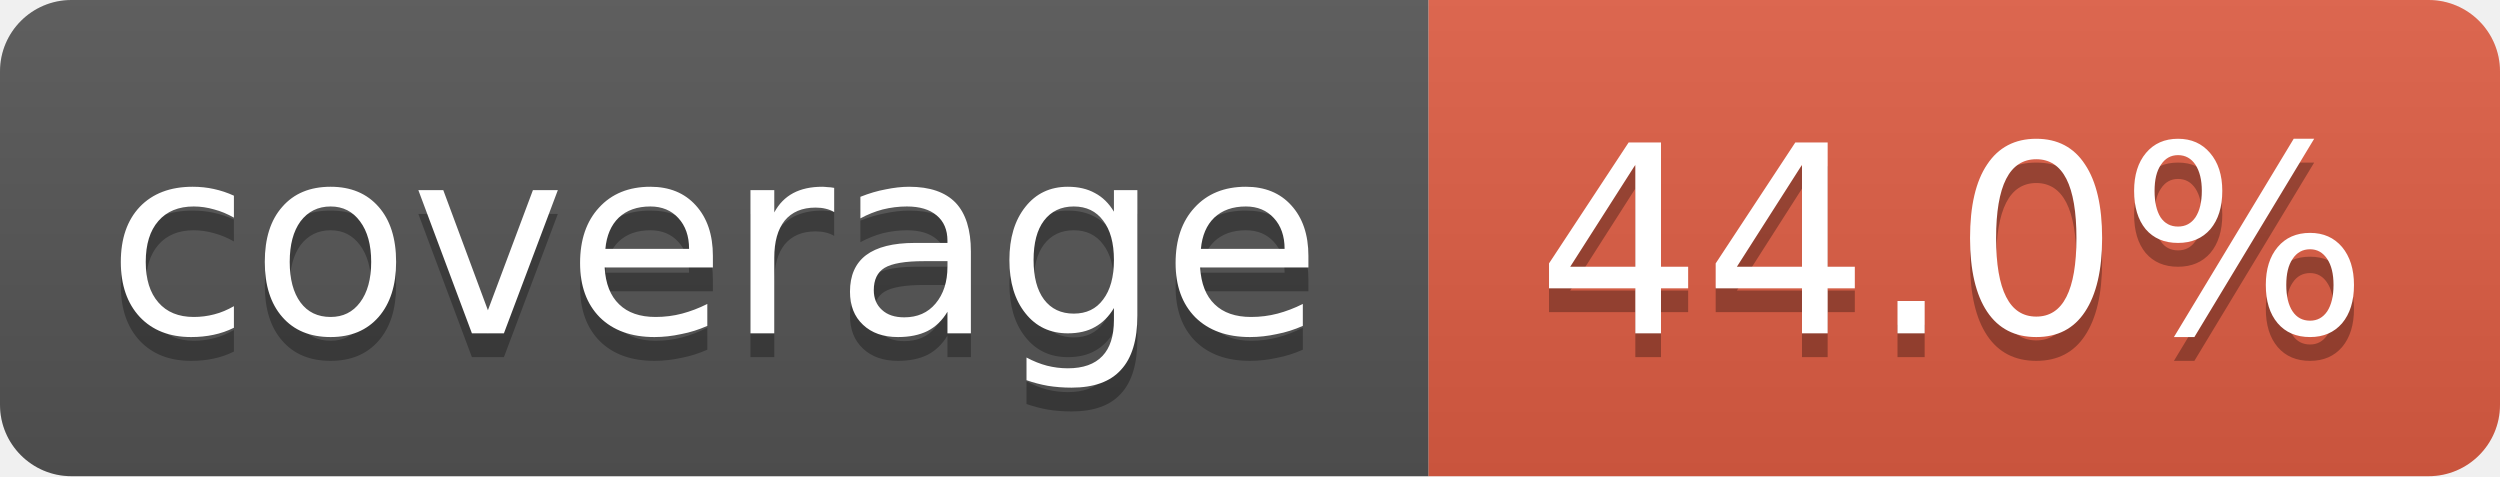
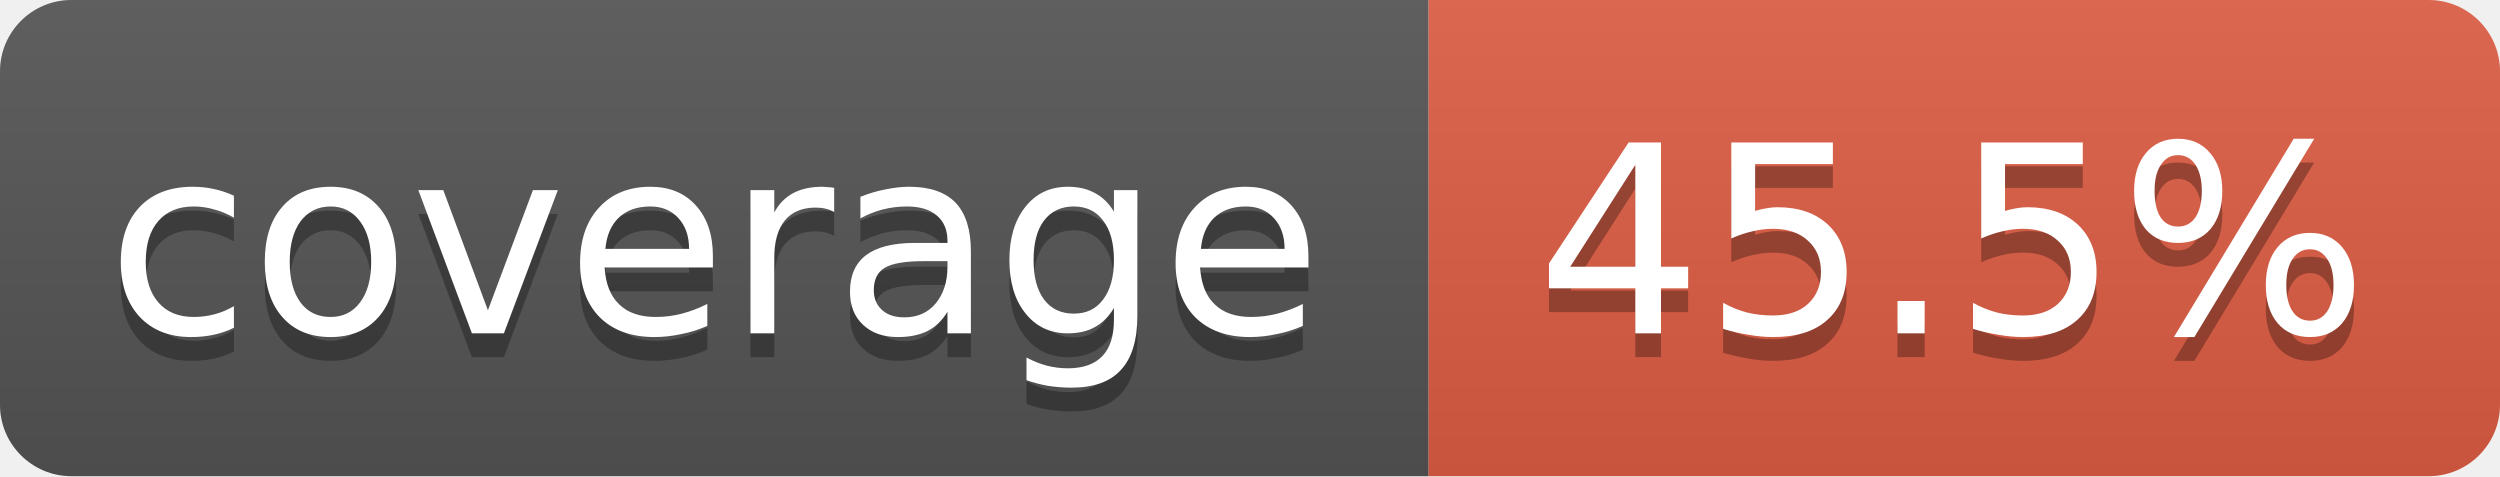
<svg xmlns="http://www.w3.org/2000/svg" width="105" height="20">
  <linearGradient id="smooth" x2="0" y2="100%">
    <stop offset="0" stop-color="#bbb" stop-opacity=".1" />
    <stop offset="1" stop-opacity=".1" />
  </linearGradient>
  <clipPath id="round">
    <rect width="105" height="20" rx="3" fill="#fff" />
  </clipPath>
  <g clip-path="url(#round)">
    <rect width="60" height="20" fill="#555" />
    <rect x="60" width="45" height="20" fill="#e05d44" />
    <rect width="105" height="20" fill="url(#smooth)" />
  </g>
  <g fill="#fff" text-anchor="middle" font-family="DejaVu Sans,Verdana,Geneva,sans-serif" font-size="11">
    <text x="30" y="15" fill="#010101" fill-opacity=".3">coverage</text>
    <text x="30" y="14">coverage</text>
-     <text x="82" y="15" fill="#010101" fill-opacity=".3">44.0%</text>
-     <text x="82" y="14">44.0%</text>
+     <text x="82" y="15" fill="#010101" fill-opacity=".3">45.5%</text>
+     <text x="82" y="14">45.5%</text>
  </g>
</svg>
